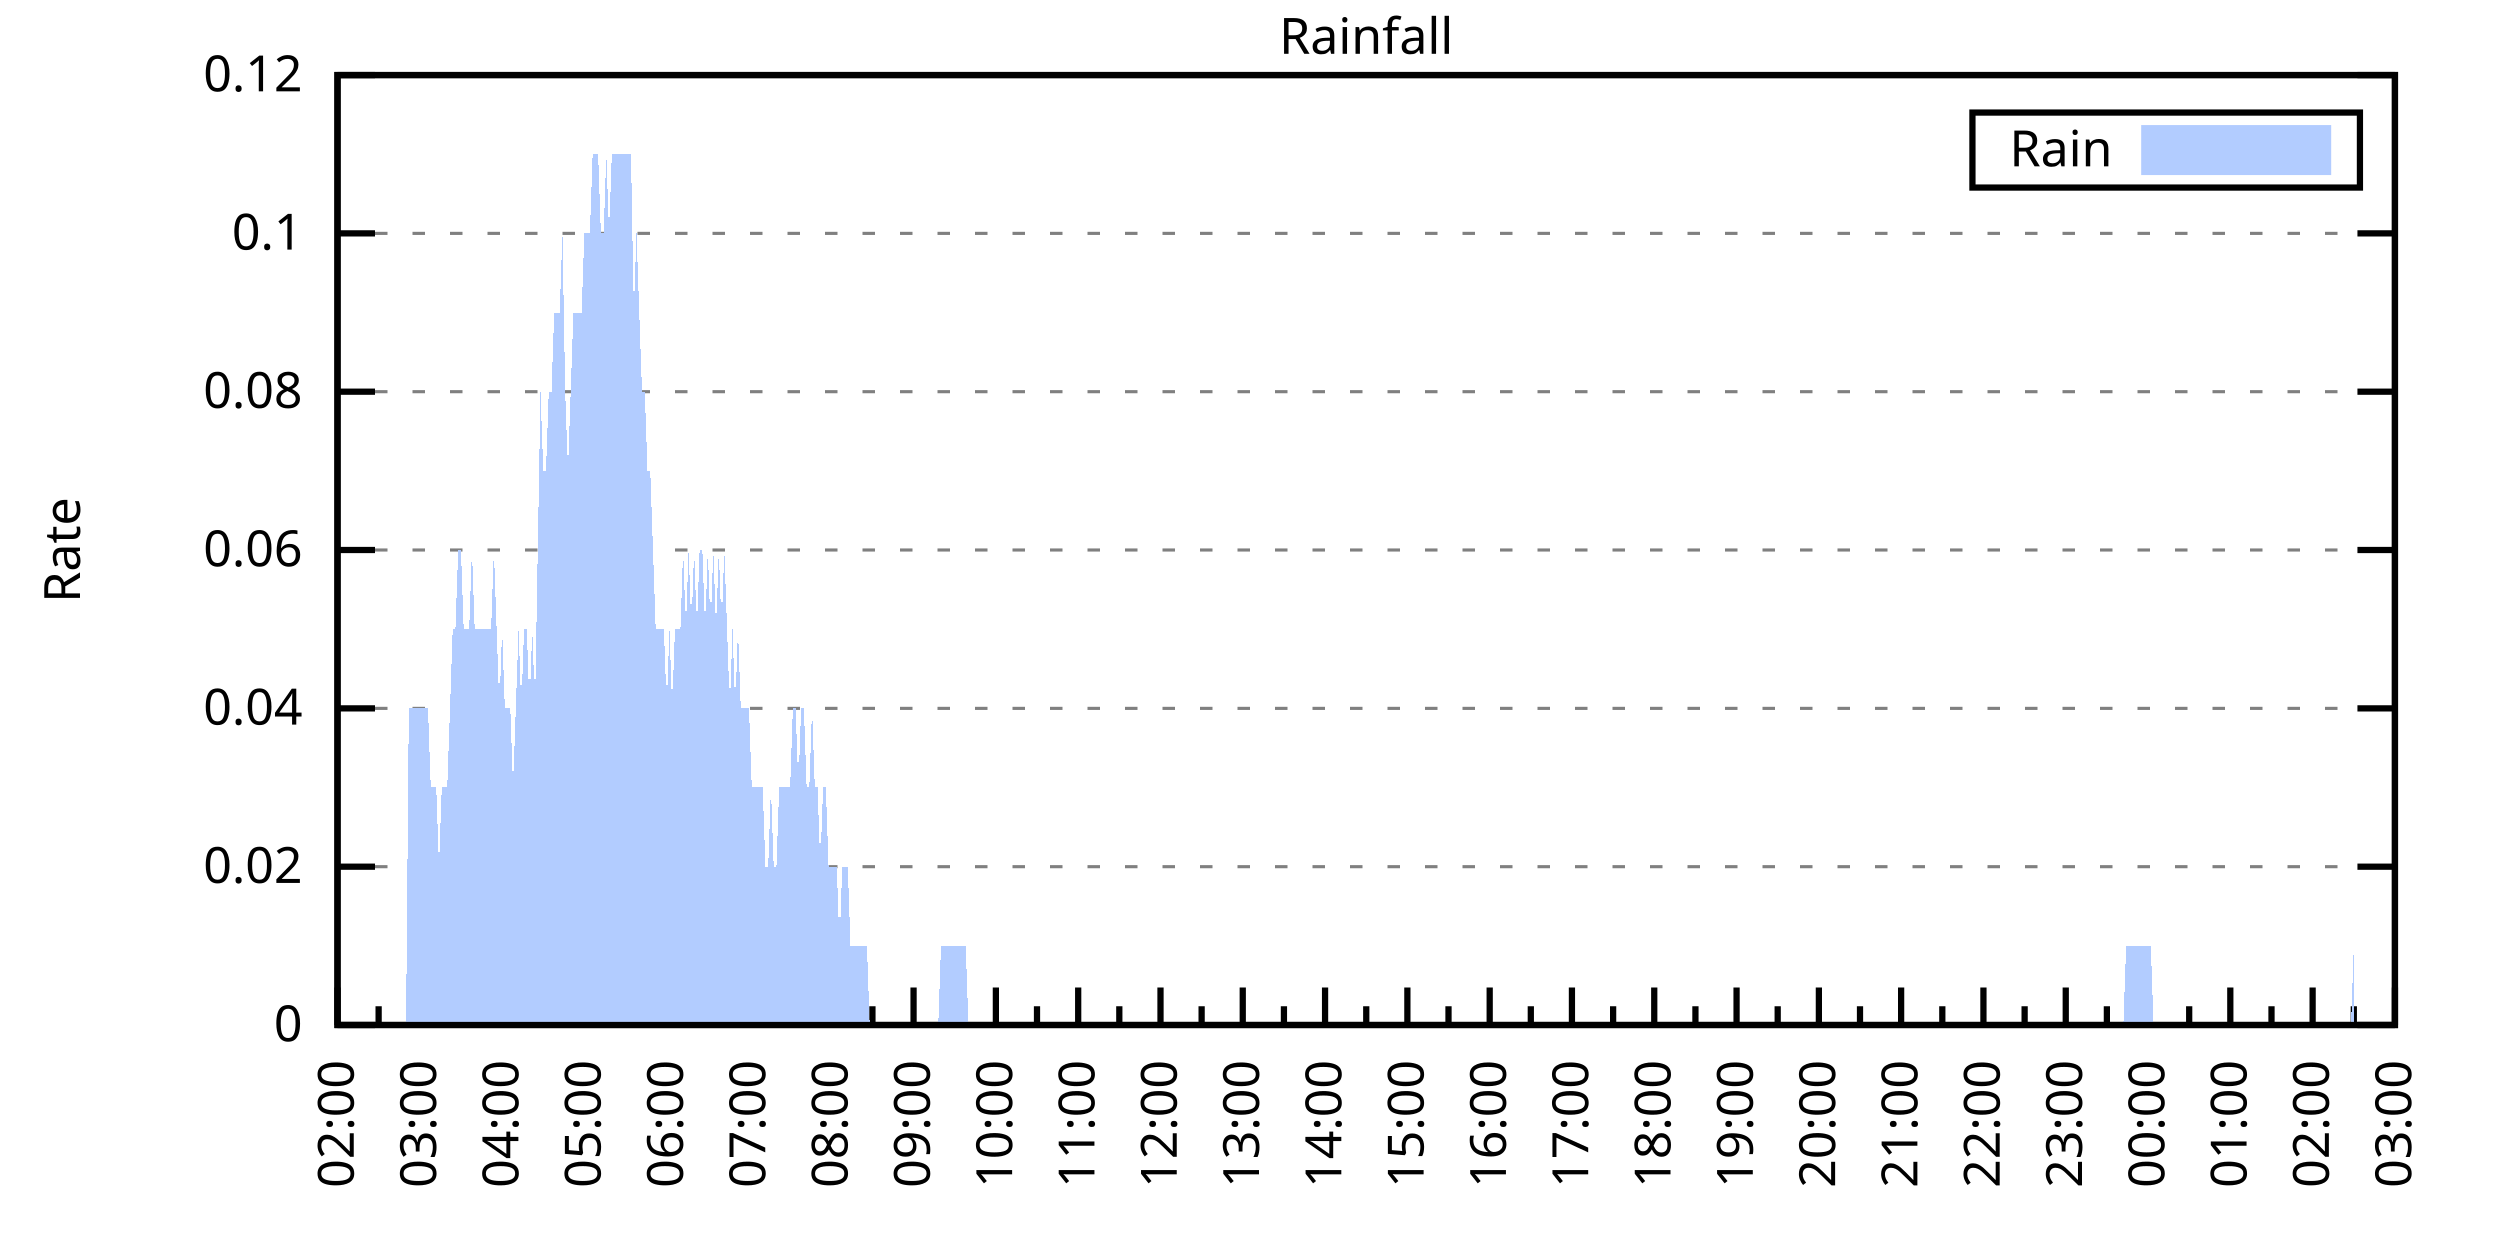
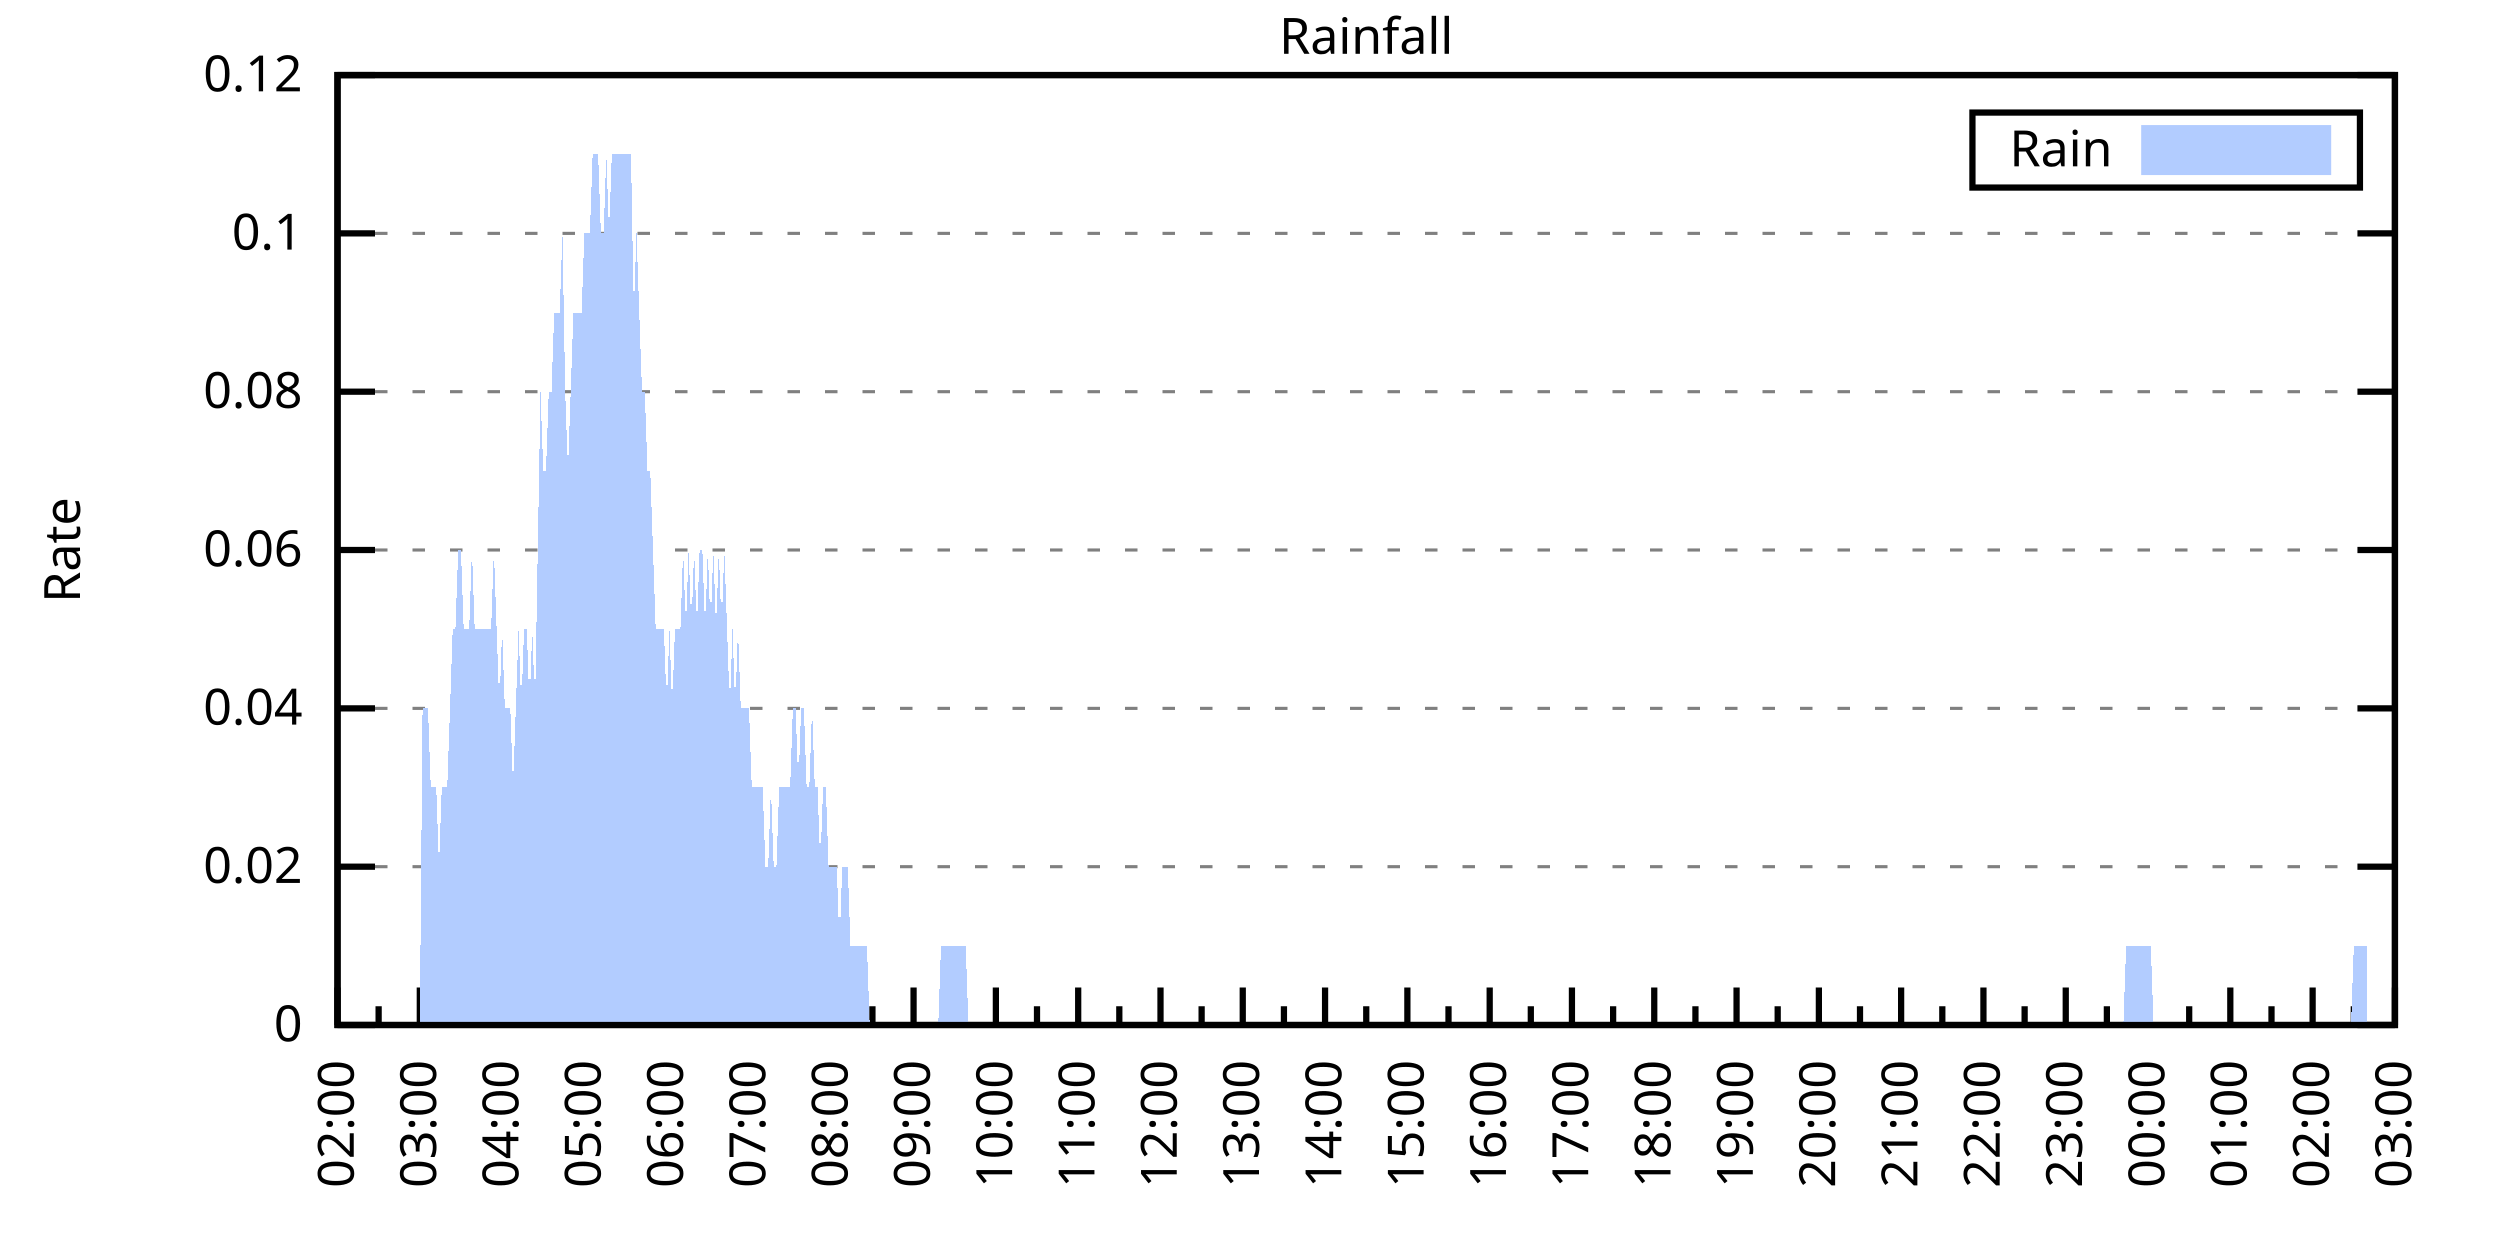
<svg xmlns="http://www.w3.org/2000/svg" xmlns:xlink="http://www.w3.org/1999/xlink" width="400" height="200" viewBox="0 0 400 200">
  <g id="gnuplot_canvas">
    <rect x="0" y="0" width="400" height="200" fill="none" />
    <defs>
      <circle id="gpDot" r="0.5" stroke-width="0.5" stroke="currentColor" />
      <path id="gpPt0" stroke-width="0.333" stroke="currentColor" d="M-1,0 h2 M0,-1 v2" />
      <path id="gpPt1" stroke-width="0.333" stroke="currentColor" d="M-1,-1 L1,1 M1,-1 L-1,1" />
      <path id="gpPt2" stroke-width="0.333" stroke="currentColor" d="M-1,0 L1,0 M0,-1 L0,1 M-1,-1 L1,1 M-1,1 L1,-1" />
      <rect id="gpPt3" stroke-width="0.333" stroke="currentColor" x="-1" y="-1" width="2" height="2" />
      <rect id="gpPt4" stroke-width="0.333" stroke="currentColor" fill="currentColor" x="-1" y="-1" width="2" height="2" />
      <circle id="gpPt5" stroke-width="0.333" stroke="currentColor" cx="0" cy="0" r="1" />
      <use xlink:href="#gpPt5" id="gpPt6" fill="currentColor" stroke="none" />
      <path id="gpPt7" stroke-width="0.333" stroke="currentColor" d="M0,-1.33 L-1.33,0.67 L1.33,0.67 z" />
      <use xlink:href="#gpPt7" id="gpPt8" fill="currentColor" stroke="none" />
      <use xlink:href="#gpPt7" id="gpPt9" stroke="currentColor" transform="rotate(180)" />
      <use xlink:href="#gpPt9" id="gpPt10" fill="currentColor" stroke="none" />
      <use xlink:href="#gpPt3" id="gpPt11" stroke="currentColor" transform="rotate(45)" />
      <use xlink:href="#gpPt11" id="gpPt12" fill="currentColor" stroke="none" />
      <path id="gpPt13" stroke-width="0.333" stroke="currentColor" d="M0,1.330 L1.265,0.411 L0.782,-1.067 L-0.782,-1.076 L-1.265,0.411 z" />
      <use xlink:href="#gpPt13" id="gpPt14" fill="currentColor" stroke="none" />
      <filter id="textbox" filterUnits="objectBoundingBox" x="0" y="0" height="1" width="1">
        <feFlood flood-color="white" flood-opacity="1" result="bgnd" />
        <feComposite in="SourceGraphic" in2="bgnd" operator="atop" />
      </filter>
      <filter id="greybox" filterUnits="objectBoundingBox" x="0" y="0" height="1" width="1">
        <feFlood flood-color="lightgrey" flood-opacity="1" result="grey" />
        <feComposite in="SourceGraphic" in2="grey" operator="atop" />
      </filter>
    </defs>
    <g fill="none" color="white" stroke="currentColor" stroke-width="1.00" stroke-linecap="butt" stroke-linejoin="miter">
</g>
    <g fill="none" color="black" stroke="currentColor" stroke-width="1.00" stroke-linecap="butt" stroke-linejoin="miter">
      <g stroke="none" shape-rendering="crispEdges">
        <polygon fill="rgb(255, 255, 255)" points="54.00,164.00 383.18,164.00 383.18,12.02 54.00,12.02 " />
      </g>
    </g>
    <g fill="none" color="black" stroke="currentColor" stroke-width="1.00" stroke-linecap="butt" stroke-linejoin="miter">
</g>
    <g fill="none" color="black" stroke="black" stroke-width="0.50" stroke-linecap="butt" stroke-linejoin="miter">
</g>
    <g fill="none" color="gray" stroke="currentColor" stroke-width="0.50" stroke-linecap="butt" stroke-linejoin="miter">
      <path stroke="gray" stroke-dasharray="2,4" class="gridline" d="M54.00,164.00 L383.19,164.00  " />
    </g>
    <g fill="none" color="gray" stroke="gray" stroke-width="1.00" stroke-linecap="butt" stroke-linejoin="miter">
</g>
    <g fill="none" color="black" stroke="currentColor" stroke-width="1.00" stroke-linecap="butt" stroke-linejoin="miter">
      <path stroke="black" d="M54.00,164.00 L60.00,164.00 M383.19,164.00 L377.19,164.00  " />
      <g transform="translate(48.40,166.60)" stroke="none" fill="black" font-family="Sans" font-size="8.00" text-anchor="end">
        <text>
          <tspan font-family="Sans"> 0</tspan>
        </text>
      </g>
    </g>
    <g fill="none" color="black" stroke="currentColor" stroke-width="1.00" stroke-linecap="butt" stroke-linejoin="miter">
</g>
    <g fill="none" color="black" stroke="black" stroke-width="0.50" stroke-linecap="butt" stroke-linejoin="miter">
</g>
    <g fill="none" color="gray" stroke="currentColor" stroke-width="0.50" stroke-linecap="butt" stroke-linejoin="miter">
      <path stroke="gray" stroke-dasharray="2,4" class="gridline" d="M54.00,138.67 L383.19,138.67  " />
    </g>
    <g fill="none" color="gray" stroke="gray" stroke-width="1.00" stroke-linecap="butt" stroke-linejoin="miter">
</g>
    <g fill="none" color="black" stroke="currentColor" stroke-width="1.00" stroke-linecap="butt" stroke-linejoin="miter">
      <path stroke="black" d="M54.00,138.67 L60.00,138.67 M383.19,138.67 L377.19,138.67  " />
      <g transform="translate(48.40,141.27)" stroke="none" fill="black" font-family="Sans" font-size="8.00" text-anchor="end">
        <text>
          <tspan font-family="Sans"> 0.02</tspan>
        </text>
      </g>
    </g>
    <g fill="none" color="black" stroke="currentColor" stroke-width="1.00" stroke-linecap="butt" stroke-linejoin="miter">
</g>
    <g fill="none" color="black" stroke="black" stroke-width="0.50" stroke-linecap="butt" stroke-linejoin="miter">
</g>
    <g fill="none" color="gray" stroke="currentColor" stroke-width="0.50" stroke-linecap="butt" stroke-linejoin="miter">
      <path stroke="gray" stroke-dasharray="2,4" class="gridline" d="M54.00,113.34 L383.19,113.34  " />
    </g>
    <g fill="none" color="gray" stroke="gray" stroke-width="1.00" stroke-linecap="butt" stroke-linejoin="miter">
</g>
    <g fill="none" color="black" stroke="currentColor" stroke-width="1.00" stroke-linecap="butt" stroke-linejoin="miter">
      <path stroke="black" d="M54.00,113.34 L60.00,113.34 M383.19,113.34 L377.19,113.34  " />
      <g transform="translate(48.40,115.94)" stroke="none" fill="black" font-family="Sans" font-size="8.00" text-anchor="end">
        <text>
          <tspan font-family="Sans"> 0.04</tspan>
        </text>
      </g>
    </g>
    <g fill="none" color="black" stroke="currentColor" stroke-width="1.00" stroke-linecap="butt" stroke-linejoin="miter">
</g>
    <g fill="none" color="black" stroke="black" stroke-width="0.50" stroke-linecap="butt" stroke-linejoin="miter">
</g>
    <g fill="none" color="gray" stroke="currentColor" stroke-width="0.50" stroke-linecap="butt" stroke-linejoin="miter">
      <path stroke="gray" stroke-dasharray="2,4" class="gridline" d="M54.00,88.00 L383.19,88.00  " />
    </g>
    <g fill="none" color="gray" stroke="gray" stroke-width="1.00" stroke-linecap="butt" stroke-linejoin="miter">
</g>
    <g fill="none" color="black" stroke="currentColor" stroke-width="1.00" stroke-linecap="butt" stroke-linejoin="miter">
      <path stroke="black" d="M54.00,88.00 L60.00,88.00 M383.19,88.00 L377.19,88.00  " />
      <g transform="translate(48.40,90.60)" stroke="none" fill="black" font-family="Sans" font-size="8.00" text-anchor="end">
        <text>
          <tspan font-family="Sans"> 0.06</tspan>
        </text>
      </g>
    </g>
    <g fill="none" color="black" stroke="currentColor" stroke-width="1.00" stroke-linecap="butt" stroke-linejoin="miter">
</g>
    <g fill="none" color="black" stroke="black" stroke-width="0.50" stroke-linecap="butt" stroke-linejoin="miter">
</g>
    <g fill="none" color="gray" stroke="currentColor" stroke-width="0.50" stroke-linecap="butt" stroke-linejoin="miter">
      <path stroke="gray" stroke-dasharray="2,4" class="gridline" d="M54.00,62.67 L383.19,62.67  " />
    </g>
    <g fill="none" color="gray" stroke="gray" stroke-width="1.00" stroke-linecap="butt" stroke-linejoin="miter">
</g>
    <g fill="none" color="black" stroke="currentColor" stroke-width="1.00" stroke-linecap="butt" stroke-linejoin="miter">
      <path stroke="black" d="M54.00,62.67 L60.00,62.67 M383.19,62.67 L377.19,62.67  " />
      <g transform="translate(48.40,65.27)" stroke="none" fill="black" font-family="Sans" font-size="8.00" text-anchor="end">
        <text>
          <tspan font-family="Sans"> 0.08</tspan>
        </text>
      </g>
    </g>
    <g fill="none" color="black" stroke="currentColor" stroke-width="1.00" stroke-linecap="butt" stroke-linejoin="miter">
</g>
    <g fill="none" color="black" stroke="black" stroke-width="0.50" stroke-linecap="butt" stroke-linejoin="miter">
</g>
    <g fill="none" color="gray" stroke="currentColor" stroke-width="0.50" stroke-linecap="butt" stroke-linejoin="miter">
      <path stroke="gray" stroke-dasharray="2,4" class="gridline" d="M54.00,37.34 L383.19,37.34  " />
    </g>
    <g fill="none" color="gray" stroke="gray" stroke-width="1.00" stroke-linecap="butt" stroke-linejoin="miter">
</g>
    <g fill="none" color="black" stroke="currentColor" stroke-width="1.00" stroke-linecap="butt" stroke-linejoin="miter">
      <path stroke="black" d="M54.00,37.34 L60.00,37.34 M383.19,37.34 L377.19,37.34  " />
      <g transform="translate(48.40,39.94)" stroke="none" fill="black" font-family="Sans" font-size="8.00" text-anchor="end">
        <text>
          <tspan font-family="Sans"> 0.1</tspan>
        </text>
      </g>
    </g>
    <g fill="none" color="black" stroke="currentColor" stroke-width="1.00" stroke-linecap="butt" stroke-linejoin="miter">
</g>
    <g fill="none" color="black" stroke="black" stroke-width="0.50" stroke-linecap="butt" stroke-linejoin="miter">
</g>
    <g fill="none" color="gray" stroke="currentColor" stroke-width="0.50" stroke-linecap="butt" stroke-linejoin="miter">
      <path stroke="gray" stroke-dasharray="2,4" class="gridline" d="M54.00,12.01 L383.19,12.01  " />
    </g>
    <g fill="none" color="gray" stroke="gray" stroke-width="1.00" stroke-linecap="butt" stroke-linejoin="miter">
</g>
    <g fill="none" color="black" stroke="currentColor" stroke-width="1.00" stroke-linecap="butt" stroke-linejoin="miter">
      <path stroke="black" d="M54.00,12.01 L60.00,12.01 M383.19,12.01 L377.19,12.01  " />
      <g transform="translate(48.40,14.61)" stroke="none" fill="black" font-family="Sans" font-size="8.00" text-anchor="end">
        <text>
          <tspan font-family="Sans"> 0.12</tspan>
        </text>
      </g>
    </g>
    <g fill="none" color="black" stroke="currentColor" stroke-width="1.00" stroke-linecap="butt" stroke-linejoin="miter">
      <path stroke="black" d="M54.00,164.00 L54.00,158.00  " />
      <g transform="translate(56.60,169.60) rotate(270)" stroke="none" fill="black" font-family="Sans" font-size="8.00" text-anchor="end">
        <text>
          <tspan font-family="Sans">02:00</tspan>
        </text>
      </g>
    </g>
    <g fill="none" color="black" stroke="currentColor" stroke-width="1.00" stroke-linecap="butt" stroke-linejoin="miter">
      <path stroke="black" d="M60.58,164.00 L60.58,161.00 M67.17,164.00 L67.17,158.00  " />
      <g transform="translate(69.77,169.60) rotate(270)" stroke="none" fill="black" font-family="Sans" font-size="8.00" text-anchor="end">
        <text>
          <tspan font-family="Sans">03:00</tspan>
        </text>
      </g>
    </g>
    <g fill="none" color="black" stroke="currentColor" stroke-width="1.00" stroke-linecap="butt" stroke-linejoin="miter">
      <path stroke="black" d="M73.75,164.00 L73.75,161.00 M80.34,164.00 L80.34,158.00  " />
      <g transform="translate(82.94,169.60) rotate(270)" stroke="none" fill="black" font-family="Sans" font-size="8.00" text-anchor="end">
        <text>
          <tspan font-family="Sans">04:00</tspan>
        </text>
      </g>
    </g>
    <g fill="none" color="black" stroke="currentColor" stroke-width="1.00" stroke-linecap="butt" stroke-linejoin="miter">
      <path stroke="black" d="M86.92,164.00 L86.92,161.00 M93.50,164.00 L93.50,158.00  " />
      <g transform="translate(96.10,169.60) rotate(270)" stroke="none" fill="black" font-family="Sans" font-size="8.00" text-anchor="end">
        <text>
          <tspan font-family="Sans">05:00</tspan>
        </text>
      </g>
    </g>
    <g fill="none" color="black" stroke="currentColor" stroke-width="1.00" stroke-linecap="butt" stroke-linejoin="miter">
      <path stroke="black" d="M100.09,164.00 L100.09,161.00 M106.67,164.00 L106.67,158.00  " />
      <g transform="translate(109.27,169.60) rotate(270)" stroke="none" fill="black" font-family="Sans" font-size="8.00" text-anchor="end">
        <text>
          <tspan font-family="Sans">06:00</tspan>
        </text>
      </g>
    </g>
    <g fill="none" color="black" stroke="currentColor" stroke-width="1.00" stroke-linecap="butt" stroke-linejoin="miter">
      <path stroke="black" d="M113.25,164.00 L113.25,161.00 M119.84,164.00 L119.84,158.00  " />
      <g transform="translate(122.44,169.60) rotate(270)" stroke="none" fill="black" font-family="Sans" font-size="8.00" text-anchor="end">
        <text>
          <tspan font-family="Sans">07:00</tspan>
        </text>
      </g>
    </g>
    <g fill="none" color="black" stroke="currentColor" stroke-width="1.00" stroke-linecap="butt" stroke-linejoin="miter">
      <path stroke="black" d="M126.42,164.00 L126.42,161.00 M133.01,164.00 L133.01,158.00  " />
      <g transform="translate(135.61,169.60) rotate(270)" stroke="none" fill="black" font-family="Sans" font-size="8.00" text-anchor="end">
        <text>
          <tspan font-family="Sans">08:00</tspan>
        </text>
      </g>
    </g>
    <g fill="none" color="black" stroke="currentColor" stroke-width="1.00" stroke-linecap="butt" stroke-linejoin="miter">
      <path stroke="black" d="M139.59,164.00 L139.59,161.00 M146.17,164.00 L146.17,158.00  " />
      <g transform="translate(148.77,169.60) rotate(270)" stroke="none" fill="black" font-family="Sans" font-size="8.00" text-anchor="end">
        <text>
          <tspan font-family="Sans">09:00</tspan>
        </text>
      </g>
    </g>
    <g fill="none" color="black" stroke="currentColor" stroke-width="1.00" stroke-linecap="butt" stroke-linejoin="miter">
      <path stroke="black" d="M152.76,164.00 L152.76,161.00 M159.34,164.00 L159.34,158.00  " />
      <g transform="translate(161.94,169.60) rotate(270)" stroke="none" fill="black" font-family="Sans" font-size="8.00" text-anchor="end">
        <text>
          <tspan font-family="Sans">10:00</tspan>
        </text>
      </g>
    </g>
    <g fill="none" color="black" stroke="currentColor" stroke-width="1.00" stroke-linecap="butt" stroke-linejoin="miter">
      <path stroke="black" d="M165.92,164.00 L165.92,161.00 M172.51,164.00 L172.51,158.00  " />
      <g transform="translate(175.11,169.60) rotate(270)" stroke="none" fill="black" font-family="Sans" font-size="8.00" text-anchor="end">
        <text>
          <tspan font-family="Sans">11:00</tspan>
        </text>
      </g>
    </g>
    <g fill="none" color="black" stroke="currentColor" stroke-width="1.00" stroke-linecap="butt" stroke-linejoin="miter">
      <path stroke="black" d="M179.09,164.00 L179.09,161.00 M185.68,164.00 L185.68,158.00  " />
      <g transform="translate(188.28,169.60) rotate(270)" stroke="none" fill="black" font-family="Sans" font-size="8.00" text-anchor="end">
        <text>
          <tspan font-family="Sans">12:00</tspan>
        </text>
      </g>
    </g>
    <g fill="none" color="black" stroke="currentColor" stroke-width="1.00" stroke-linecap="butt" stroke-linejoin="miter">
      <path stroke="black" d="M192.26,164.00 L192.26,161.00 M198.84,164.00 L198.84,158.00  " />
      <g transform="translate(201.44,169.60) rotate(270)" stroke="none" fill="black" font-family="Sans" font-size="8.00" text-anchor="end">
        <text>
          <tspan font-family="Sans">13:00</tspan>
        </text>
      </g>
    </g>
    <g fill="none" color="black" stroke="currentColor" stroke-width="1.00" stroke-linecap="butt" stroke-linejoin="miter">
      <path stroke="black" d="M205.43,164.00 L205.43,161.00 M212.01,164.00 L212.01,158.00  " />
      <g transform="translate(214.61,169.60) rotate(270)" stroke="none" fill="black" font-family="Sans" font-size="8.00" text-anchor="end">
        <text>
          <tspan font-family="Sans">14:00</tspan>
        </text>
      </g>
    </g>
    <g fill="none" color="black" stroke="currentColor" stroke-width="1.00" stroke-linecap="butt" stroke-linejoin="miter">
      <path stroke="black" d="M218.60,164.00 L218.60,161.00 M225.18,164.00 L225.18,158.00  " />
      <g transform="translate(227.78,169.60) rotate(270)" stroke="none" fill="black" font-family="Sans" font-size="8.00" text-anchor="end">
        <text>
          <tspan font-family="Sans">15:00</tspan>
        </text>
      </g>
    </g>
    <g fill="none" color="black" stroke="currentColor" stroke-width="1.00" stroke-linecap="butt" stroke-linejoin="miter">
      <path stroke="black" d="M231.76,164.00 L231.76,161.00 M238.35,164.00 L238.35,158.00  " />
      <g transform="translate(240.95,169.60) rotate(270)" stroke="none" fill="black" font-family="Sans" font-size="8.00" text-anchor="end">
        <text>
          <tspan font-family="Sans">16:00</tspan>
        </text>
      </g>
    </g>
    <g fill="none" color="black" stroke="currentColor" stroke-width="1.00" stroke-linecap="butt" stroke-linejoin="miter">
      <path stroke="black" d="M244.93,164.00 L244.93,161.00 M251.51,164.00 L251.51,158.00  " />
      <g transform="translate(254.11,169.60) rotate(270)" stroke="none" fill="black" font-family="Sans" font-size="8.00" text-anchor="end">
        <text>
          <tspan font-family="Sans">17:00</tspan>
        </text>
      </g>
    </g>
    <g fill="none" color="black" stroke="currentColor" stroke-width="1.00" stroke-linecap="butt" stroke-linejoin="miter">
      <path stroke="black" d="M258.10,164.00 L258.10,161.00 M264.68,164.00 L264.68,158.00  " />
      <g transform="translate(267.28,169.60) rotate(270)" stroke="none" fill="black" font-family="Sans" font-size="8.00" text-anchor="end">
        <text>
          <tspan font-family="Sans">18:00</tspan>
        </text>
      </g>
    </g>
    <g fill="none" color="black" stroke="currentColor" stroke-width="1.00" stroke-linecap="butt" stroke-linejoin="miter">
      <path stroke="black" d="M271.27,164.00 L271.27,161.00 M277.85,164.00 L277.85,158.00  " />
      <g transform="translate(280.45,169.60) rotate(270)" stroke="none" fill="black" font-family="Sans" font-size="8.00" text-anchor="end">
        <text>
          <tspan font-family="Sans">19:00</tspan>
        </text>
      </g>
    </g>
    <g fill="none" color="black" stroke="currentColor" stroke-width="1.00" stroke-linecap="butt" stroke-linejoin="miter">
      <path stroke="black" d="M284.43,164.00 L284.43,161.00 M291.02,164.00 L291.02,158.00  " />
      <g transform="translate(293.62,169.60) rotate(270)" stroke="none" fill="black" font-family="Sans" font-size="8.00" text-anchor="end">
        <text>
          <tspan font-family="Sans">20:00</tspan>
        </text>
      </g>
    </g>
    <g fill="none" color="black" stroke="currentColor" stroke-width="1.00" stroke-linecap="butt" stroke-linejoin="miter">
      <path stroke="black" d="M297.60,164.00 L297.60,161.00 M304.18,164.00 L304.18,158.00  " />
      <g transform="translate(306.78,169.60) rotate(270)" stroke="none" fill="black" font-family="Sans" font-size="8.00" text-anchor="end">
        <text>
          <tspan font-family="Sans">21:00</tspan>
        </text>
      </g>
    </g>
    <g fill="none" color="black" stroke="currentColor" stroke-width="1.00" stroke-linecap="butt" stroke-linejoin="miter">
      <path stroke="black" d="M310.77,164.00 L310.77,161.00 M317.35,164.00 L317.35,158.00  " />
      <g transform="translate(319.95,169.60) rotate(270)" stroke="none" fill="black" font-family="Sans" font-size="8.00" text-anchor="end">
        <text>
          <tspan font-family="Sans">22:00</tspan>
        </text>
      </g>
    </g>
    <g fill="none" color="black" stroke="currentColor" stroke-width="1.00" stroke-linecap="butt" stroke-linejoin="miter">
      <path stroke="black" d="M323.94,164.00 L323.94,161.00 M330.52,164.00 L330.52,158.00  " />
      <g transform="translate(333.12,169.60) rotate(270)" stroke="none" fill="black" font-family="Sans" font-size="8.00" text-anchor="end">
        <text>
          <tspan font-family="Sans">23:00</tspan>
        </text>
      </g>
    </g>
    <g fill="none" color="black" stroke="currentColor" stroke-width="1.00" stroke-linecap="butt" stroke-linejoin="miter">
      <path stroke="black" d="M337.10,164.00 L337.10,161.00 M343.69,164.00 L343.69,158.00  " />
      <g transform="translate(346.29,169.60) rotate(270)" stroke="none" fill="black" font-family="Sans" font-size="8.00" text-anchor="end">
        <text>
          <tspan font-family="Sans">00:00</tspan>
        </text>
      </g>
    </g>
    <g fill="none" color="black" stroke="currentColor" stroke-width="1.00" stroke-linecap="butt" stroke-linejoin="miter">
      <path stroke="black" d="M350.27,164.00 L350.27,161.00 M356.85,164.00 L356.85,158.00  " />
      <g transform="translate(359.45,169.60) rotate(270)" stroke="none" fill="black" font-family="Sans" font-size="8.00" text-anchor="end">
        <text>
          <tspan font-family="Sans">01:00</tspan>
        </text>
      </g>
    </g>
    <g fill="none" color="black" stroke="currentColor" stroke-width="1.00" stroke-linecap="butt" stroke-linejoin="miter">
      <path stroke="black" d="M363.44,164.00 L363.44,161.00 M370.02,164.00 L370.02,158.00  " />
      <g transform="translate(372.62,169.60) rotate(270)" stroke="none" fill="black" font-family="Sans" font-size="8.00" text-anchor="end">
        <text>
          <tspan font-family="Sans">02:00</tspan>
        </text>
      </g>
    </g>
    <g fill="none" color="black" stroke="currentColor" stroke-width="1.00" stroke-linecap="butt" stroke-linejoin="miter">
      <path stroke="black" d="M376.61,164.00 L376.61,161.00 M383.19,164.00 L383.19,158.00  " />
      <g transform="translate(385.79,169.60) rotate(270)" stroke="none" fill="black" font-family="Sans" font-size="8.00" text-anchor="end">
        <text>
          <tspan font-family="Sans">03:00</tspan>
        </text>
      </g>
    </g>
    <g fill="none" color="black" stroke="currentColor" stroke-width="1.00" stroke-linecap="butt" stroke-linejoin="miter">
</g>
    <g fill="none" color="black" stroke="currentColor" stroke-width="1.00" stroke-linecap="butt" stroke-linejoin="miter">
      <path stroke="black" d="M54.00,12.01 L54.00,164.00 L383.19,164.00 L383.19,12.01 L54.00,12.01 Z  " />
    </g>
    <g fill="none" color="black" stroke="currentColor" stroke-width="1.00" stroke-linecap="butt" stroke-linejoin="miter">
      <g transform="translate(12.80,88.01) rotate(270)" stroke="none" fill="black" font-family="Sans" font-size="8.00" text-anchor="middle">
        <text>
          <tspan font-family="Sans">Rate</tspan>
        </text>
      </g>
    </g>
    <g fill="none" color="black" stroke="currentColor" stroke-width="1.00" stroke-linecap="butt" stroke-linejoin="miter">
</g>
    <g fill="none" color="black" stroke="currentColor" stroke-width="1.00" stroke-linecap="butt" stroke-linejoin="miter">
      <path stroke="black" d="M315.59,30.01 L315.59,18.01 L377.59,18.01 L377.59,30.01 L315.59,30.01 Z  " />
    </g>
    <g id="Rainfall_plot_1">
      <g fill="none" color="white" stroke="black" stroke-width="2.00" stroke-linecap="butt" stroke-linejoin="miter">
</g>
      <g fill="none" color="black" stroke="currentColor" stroke-width="2.00" stroke-linecap="butt" stroke-linejoin="miter">
        <g transform="translate(337.99,26.61)" stroke="none" fill="black" font-family="Sans" font-size="8.00" text-anchor="end">
          <text>
            <tspan font-family="Sans">Rain</tspan>
          </text>
        </g>
      </g>
      <g fill="none" color="black" stroke="currentColor" stroke-width="2.00" stroke-linecap="butt" stroke-linejoin="miter">
        <g stroke="none" shape-rendering="crispEdges">
          <polygon fill="rgb(178, 204, 255)" points="343.59,27.01 371.99,27.01 371.99,21.01 343.59,21.01 " />
        </g>
        <path stroke="rgb(178, 204, 255)" d="M343.59,27.01 L371.99,27.01 L371.99,21.01 L343.59,21.01 L343.59,27.01 Z  " />
      </g>
      <g fill="none" color="black" stroke="currentColor" stroke-width="2.00" stroke-linecap="butt" stroke-linejoin="miter">
        <g stroke="none" shape-rendering="crispEdges">
-           <polygon fill="rgb(178, 204, 255)" points="61.02,164.00 61.46,164.00 61.90,164.00 62.34,164.00 62.78,164.00 63.22,164.00 63.66,164.00 64.10,164.00 64.53,164.00 64.97,164.00 65.41,113.34 65.85,113.34 66.29,113.34 66.73,113.34 67.17,113.34 67.61,113.34 68.05,113.34 68.48,113.34 68.92,126.00 69.36,126.00 69.80,126.00 70.24,138.67 70.68,126.00 71.12,126.00 71.56,126.00 72.00,113.34 72.43,100.67 72.87,100.67 73.31,88.00 73.75,88.00 74.19,100.67 74.63,100.67 75.07,100.67 75.51,88.00 75.95,100.67 76.38,100.67 76.82,100.67 77.26,100.67 77.70,100.67 78.14,100.67 78.58,100.67 79.02,88.00 79.46,100.67 79.90,113.34 80.34,100.67 80.77,113.34 81.21,113.34 81.65,113.34 82.09,126.00 82.53,113.34 82.97,100.67 83.41,113.34 83.85,100.67 84.29,100.67 84.72,113.34 85.16,100.67 85.60,113.34 86.04,88.00 86.48,62.67 86.92,75.34 87.36,75.34 87.80,62.67 88.24,62.67 88.67,50.01 89.11,50.01 89.55,50.01 89.99,37.34 90.43,62.67 90.87,75.34 91.31,62.67 91.75,50.01 92.19,50.01 92.62,50.01 93.06,50.01 93.50,37.34 93.94,37.34 94.38,37.34 94.82,24.68 95.26,24.68 95.70,24.68 96.14,37.34 96.58,37.34 97.01,24.68 97.45,37.34 97.89,24.68 98.33,24.68 98.77,24.68 99.21,24.68 99.65,24.68 100.09,24.68 100.53,24.68 100.96,24.68 101.40,50.01 101.84,37.34 102.28,50.01 102.72,62.67 103.16,62.67 103.60,75.34 104.04,75.34 104.48,88.00 104.91,100.67 105.35,100.67 105.79,100.67 106.23,100.67 106.67,113.34 107.11,100.67 107.55,113.34 107.99,100.67 108.43,100.67 108.87,100.67 109.30,88.00 109.74,100.67 110.18,88.00 110.62,100.67 111.06,88.00 111.50,100.67 111.94,88.00 112.38,88.00 112.82,100.67 113.25,88.00 113.69,100.67 114.13,88.00 114.57,100.67 115.01,88.00 115.45,100.67 115.89,88.00 116.33,100.67 116.77,113.34 117.20,100.67 117.64,113.34 118.08,100.67 118.52,113.34 118.96,113.34 119.40,113.34 119.84,113.34 120.28,126.00 120.72,126.00 121.15,126.00 121.59,126.00 122.03,126.00 122.47,138.67 122.91,138.67 123.35,126.00 123.79,138.67 124.23,138.67 124.67,126.00 125.11,126.00 125.54,126.00 125.98,126.00 126.42,126.00 126.86,113.34 127.30,113.34 127.74,126.00 128.18,113.34 128.62,113.34 129.06,126.00 129.49,126.00 129.93,113.34 130.37,126.00 130.81,126.00 131.25,138.67 131.69,126.00 132.13,126.00 132.57,138.67 133.01,138.67 133.44,138.67 133.88,138.67 134.32,151.33 134.76,138.67 135.20,138.67 135.64,138.67 136.08,151.33 136.52,151.33 136.96,151.33 137.39,151.33 137.83,151.33 138.27,151.33 138.71,151.33 139.15,164.00 139.59,164.00 140.03,164.00 140.47,164.00 140.91,164.00 141.35,164.00 141.78,164.00 142.22,164.00 142.66,164.00 143.10,164.00 143.54,164.00 143.98,164.00 144.42,164.00 144.86,164.00 145.30,164.00 145.73,164.00 146.17,164.00 146.61,164.00 147.05,164.00 147.49,164.00 147.93,164.00 148.37,164.00 148.81,164.00 149.25,164.00 149.68,164.00 150.12,164.00 150.56,151.33 151.00,151.33 151.44,151.33 151.88,151.33 152.32,151.33 152.76,151.33 153.20,151.33 153.63,151.33 154.07,151.33 154.51,151.33 154.95,164.00 155.39,164.00 155.83,164.00 156.27,164.00 156.71,164.00 157.15,164.00 157.59,164.00 158.02,164.00 158.46,164.00 158.90,164.00 159.34,164.00 159.78,164.00 160.22,164.00 160.66,164.00 161.10,164.00 161.54,164.00 161.97,164.00 162.41,164.00 162.85,164.00 163.29,164.00 163.73,164.00 164.17,164.00 164.61,164.00 165.05,164.00 165.49,164.00 165.92,164.00 166.36,164.00 166.80,164.00 167.24,164.00 167.68,164.00 168.12,164.00 168.56,164.00 169.00,164.00 169.44,164.00 169.87,164.00 170.31,164.00 170.75,164.00 171.19,164.00 171.63,164.00 172.07,164.00 172.51,164.00 172.95,164.00 173.39,164.00 173.83,164.00 174.26,164.00 174.70,164.00 175.14,164.00 175.58,164.00 176.02,164.00 176.46,164.00 176.90,164.00 177.34,164.00 177.78,164.00 178.21,164.00 178.65,164.00 179.09,164.00 179.53,164.00 179.97,164.00 180.41,164.00 180.85,164.00 181.29,164.00 181.73,164.00 182.16,164.00 182.60,164.00 183.04,164.00 183.48,164.00 183.92,164.00 184.36,164.00 184.80,164.00 185.24,164.00 185.68,164.00 186.11,164.00 186.55,164.00 186.99,164.00 187.43,164.00 187.87,164.00 188.31,164.00 188.75,164.00 189.19,164.00 189.63,164.00 190.07,164.00 190.50,164.00 190.94,164.00 191.38,164.00 191.82,164.00 192.26,164.00 192.70,164.00 193.14,164.00 193.58,164.00 194.02,164.00 194.45,164.00 194.89,164.00 195.33,164.00 195.77,164.00 196.21,164.00 196.65,164.00 197.09,164.00 197.53,164.00 197.97,164.00 198.40,164.00 198.84,164.00 199.28,164.00 199.72,164.00 200.16,164.00 200.60,164.00 201.04,164.00 201.48,164.00 201.92,164.00 202.35,164.00 202.79,164.00 203.23,164.00 203.67,164.00 204.11,164.00 204.55,164.00 204.99,164.00 205.43,164.00 205.87,164.00 206.31,164.00 206.74,164.00 207.18,164.00 207.62,164.00 208.06,164.00 208.50,164.00 208.94,164.00 209.38,164.00 209.82,164.00 210.26,164.00 210.69,164.00 211.13,164.00 211.57,164.00 212.01,164.00 212.45,164.00 212.89,164.00 213.33,164.00 213.77,164.00 214.21,164.00 214.64,164.00 215.08,164.00 215.52,164.00 215.96,164.00 216.40,164.00 216.84,164.00 217.28,164.00 217.72,164.00 218.16,164.00 218.60,164.00 219.03,164.00 219.47,164.00 219.91,164.00 220.35,164.00 220.79,164.00 221.23,164.00 221.67,164.00 222.11,164.00 222.55,164.00 222.98,164.00 223.42,164.00 223.86,164.00 224.30,164.00 224.74,164.00 225.18,164.00 225.62,164.00 226.06,164.00 226.50,164.00 226.93,164.00 227.37,164.00 227.81,164.00 228.25,164.00 228.69,164.00 229.13,164.00 229.57,164.00 230.01,164.00 230.45,164.00 230.88,164.00 231.32,164.00 231.76,164.00 232.20,164.00 232.64,164.00 233.08,164.00 233.52,164.00 233.96,164.00 234.40,164.00 234.84,164.00 235.27,164.00 235.71,164.00 236.15,164.00 236.59,164.00 237.03,164.00 237.47,164.00 237.91,164.00 238.35,164.00 238.79,164.00 239.22,164.00 239.66,164.00 240.10,164.00 240.54,164.00 240.98,164.00 241.42,164.00 241.86,164.00 242.30,164.00 242.74,164.00 243.17,164.00 243.61,164.00 244.05,164.00 244.49,164.00 244.93,164.00 245.37,164.00 245.81,164.00 246.25,164.00 246.69,164.00 247.12,164.00 247.56,164.00 248.00,164.00 248.44,164.00 248.88,164.00 249.32,164.00 249.76,164.00 250.20,164.00 250.64,164.00 251.08,164.00 251.51,164.00 251.95,164.00 252.39,164.00 252.83,164.00 253.27,164.00 253.71,164.00 254.15,164.00 254.59,164.00 255.03,164.00 255.46,164.00 255.90,164.00 256.34,164.00 256.78,164.00 257.22,164.00 257.66,164.00 258.10,164.00 258.54,164.00 258.98,164.00 259.41,164.00 259.85,164.00 260.29,164.00 260.73,164.00 261.17,164.00 261.61,164.00 262.05,164.00 262.49,164.00 262.93,164.00 263.36,164.00 263.80,164.00 264.24,164.00 264.68,164.00 265.12,164.00 265.56,164.00 266.00,164.00 266.44,164.00 266.88,164.00 267.32,164.00 267.75,164.00 268.19,164.00 268.63,164.00 269.07,164.00 269.51,164.00 269.95,164.00 270.39,164.00 270.83,164.00 271.27,164.00 271.70,164.00 272.14,164.00 272.58,164.00 273.02,164.00 273.46,164.00 273.90,164.00 274.34,164.00 274.78,164.00 275.22,164.00 275.65,164.00 276.09,164.00 276.53,164.00 276.97,164.00 277.41,164.00 277.85,164.00 278.29,164.00 278.73,164.00 279.17,164.00 279.60,164.00 280.04,164.00 280.48,164.00 280.92,164.00 281.36,164.00 281.80,164.00 282.24,164.00 282.68,164.00 283.12,164.00 283.56,164.00 283.99,164.00 284.43,164.00 284.87,164.00 285.31,164.00 285.75,164.00 286.19,164.00 286.63,164.00 287.07,164.00 287.51,164.00 287.94,164.00 288.38,164.00 288.82,164.00 289.26,164.00 289.70,164.00 290.14,164.00 290.58,164.00 291.02,164.00 291.46,164.00 291.89,164.00 292.33,164.00 292.77,164.00 293.21,164.00 293.65,164.00 294.09,164.00 294.53,164.00 294.97,164.00 295.41,164.00 295.84,164.00 296.28,164.00 296.72,164.00 297.16,164.00 297.60,164.00 298.04,164.00 298.48,164.00 298.92,164.00 299.36,164.00 299.80,164.00 300.23,164.00 300.67,164.00 301.11,164.00 301.55,164.00 301.99,164.00 302.43,164.00 302.87,164.00 303.31,164.00 303.75,164.00 304.18,164.00 304.62,164.00 305.06,164.00 305.50,164.00 305.94,164.00 306.38,164.00 306.82,164.00 307.26,164.00 307.70,164.00 308.13,164.00 308.57,164.00 309.01,164.00 309.45,164.00 309.89,164.00 310.33,164.00 310.77,164.00 311.21,164.00 311.65,164.00 312.08,164.00 312.52,164.00 312.96,164.00 313.40,164.00 313.84,164.00 314.28,164.00 314.72,164.00 315.16,164.00 315.60,164.00 316.04,164.00 316.47,164.00 316.91,164.00 317.35,164.00 317.79,164.00 318.23,164.00 318.67,164.00 319.11,164.00 319.55,164.00 319.99,164.00 320.42,164.00 320.86,164.00 321.30,164.00 321.74,164.00 322.18,164.00 322.62,164.00 323.06,164.00 323.50,164.00 323.94,164.00 324.37,164.00 324.81,164.00 325.25,164.00 325.69,164.00 326.13,164.00 326.57,164.00 327.01,164.00 327.45,164.00 327.89,164.00 328.33,164.00 328.76,164.00 329.20,164.00 329.64,164.00 330.08,164.00 330.52,164.00 330.96,164.00 331.40,164.00 331.84,164.00 332.28,164.00 332.71,164.00 333.15,164.00 333.59,164.00 334.03,164.00 334.47,164.00 334.91,164.00 335.35,164.00 335.79,164.00 336.23,164.00 336.66,164.00 337.10,164.00 337.54,164.00 337.98,164.00 338.42,164.00 338.86,164.00 339.30,164.00 339.74,164.00 340.18,151.33 340.61,151.33 341.05,151.33 341.49,151.33 341.93,151.33 342.37,151.33 342.81,151.33 343.25,151.33 343.69,151.33 344.13,151.33 344.57,164.00 345.00,164.00 345.44,164.00 345.88,164.00 346.32,164.00 346.76,164.00 347.20,164.00 347.64,164.00 348.08,164.00 348.52,164.00 348.95,164.00 349.39,164.00 349.83,164.00 350.27,164.00 350.71,164.00 351.15,164.00 351.59,164.00 352.03,164.00 352.47,164.00 352.90,164.00 353.34,164.00 353.78,164.00 354.22,164.00 354.66,164.00 355.10,164.00 355.54,164.00 355.98,164.00 356.42,164.00 356.85,164.00 357.29,164.00 357.73,164.00 358.17,164.00 358.61,164.00 359.05,164.00 359.49,164.00 359.93,164.00 360.37,164.00 360.81,164.00 361.24,164.00 361.68,164.00 362.12,164.00 362.56,164.00 363.00,164.00 363.44,164.00 363.88,164.00 364.32,164.00 364.76,164.00 365.19,164.00 365.63,164.00 366.07,164.00 366.51,164.00 366.95,164.00 367.39,164.00 367.83,164.00 368.27,164.00 368.71,164.00 369.14,164.00 369.58,164.00 370.02,164.00 370.46,164.00 370.90,164.00 371.34,164.00 371.78,164.00 372.22,164.00 372.66,164.00 373.09,164.00 373.53,164.00 373.97,164.00 374.41,164.00 374.85,164.00 375.29,164.00 375.73,164.00 376.17,164.00 376.61,151.33 376.61,164.00 61.02,164.00 " />
+           <polygon fill="rgb(178, 204, 255)" points="63.22,164.00 63.66,164.00 64.10,164.00 64.53,164.00 64.97,164.00 65.41,164.00 65.85,164.00 66.29,164.00 66.73,164.00 67.17,164.00 67.61,113.34 68.05,113.34 68.48,113.34 68.92,126.00 69.36,126.00 69.80,126.00 70.24,138.67 70.68,126.00 71.12,126.00 71.56,126.00 72.00,113.34 72.43,100.67 72.87,100.67 73.31,88.00 73.75,88.00 74.19,100.67 74.63,100.67 75.07,100.67 75.51,88.00 75.95,100.67 76.38,100.67 76.82,100.67 77.26,100.67 77.70,100.67 78.14,100.67 78.58,100.67 79.02,88.00 79.46,100.67 79.90,113.34 80.34,100.67 80.77,113.34 81.21,113.34 81.65,113.34 82.09,126.00 82.53,113.34 82.97,100.67 83.41,113.34 83.85,100.67 84.29,100.67 84.72,113.34 85.16,100.67 85.60,113.34 86.04,88.00 86.48,62.67 86.92,75.34 87.36,75.34 87.80,62.67 88.24,62.67 88.67,50.01 89.11,50.01 89.55,50.01 89.99,37.34 90.43,62.67 90.87,75.34 91.31,62.67 91.75,50.01 92.19,50.01 92.62,50.01 93.06,50.01 93.50,37.34 93.94,37.34 94.38,37.34 94.82,24.68 95.26,24.68 95.70,24.68 96.14,37.34 96.58,37.34 97.01,24.68 97.45,37.34 97.89,24.68 98.33,24.68 98.77,24.68 99.21,24.68 99.65,24.68 100.09,24.68 100.53,24.68 100.96,24.68 101.40,50.01 101.84,37.34 102.28,50.01 102.72,62.67 103.16,62.67 103.60,75.34 104.04,75.34 104.48,88.00 104.91,100.67 105.35,100.67 105.79,100.67 106.23,100.67 106.67,113.34 107.11,100.67 107.55,113.34 107.99,100.67 108.43,100.67 108.87,100.67 109.30,88.00 109.74,100.67 110.18,88.00 110.62,100.67 111.06,88.00 111.50,100.67 111.94,88.00 112.38,88.00 112.82,100.67 113.25,88.00 113.69,100.67 114.13,88.00 114.57,100.67 115.01,88.00 115.45,100.67 115.89,88.00 116.33,100.67 116.77,113.34 117.20,100.67 117.64,113.34 118.08,100.67 118.52,113.34 118.96,113.34 119.40,113.34 119.84,113.34 120.28,126.00 120.72,126.00 121.15,126.00 121.59,126.00 122.03,126.00 122.47,138.67 122.91,138.67 123.35,126.00 123.79,138.67 124.23,138.67 124.67,126.00 125.11,126.00 125.54,126.00 125.98,126.00 126.42,126.00 126.86,113.34 127.30,113.34 127.74,126.00 128.18,113.34 128.62,113.34 129.06,126.00 129.49,126.00 129.93,113.34 130.37,126.00 130.81,126.00 131.25,138.67 131.69,126.00 132.13,126.00 132.57,138.67 133.01,138.67 133.44,138.67 133.88,138.67 134.32,151.33 134.76,138.67 135.20,138.67 135.64,138.67 136.08,151.33 136.52,151.33 136.96,151.33 137.39,151.33 137.83,151.33 138.27,151.33 138.71,151.33 139.15,164.00 139.59,164.00 140.03,164.00 140.47,164.00 140.91,164.00 141.35,164.00 141.78,164.00 142.22,164.00 142.66,164.00 143.10,164.00 143.54,164.00 143.98,164.00 144.42,164.00 144.86,164.00 145.30,164.00 145.73,164.00 146.17,164.00 146.61,164.00 147.05,164.00 147.49,164.00 147.93,164.00 148.37,164.00 148.81,164.00 149.25,164.00 149.68,164.00 150.12,164.00 150.56,151.33 151.00,151.33 151.44,151.33 151.88,151.33 152.32,151.33 152.76,151.33 153.20,151.33 153.63,151.33 154.07,151.33 154.51,151.33 154.95,164.00 155.39,164.00 155.83,164.00 156.27,164.00 156.71,164.00 157.15,164.00 157.59,164.00 158.02,164.00 158.46,164.00 158.90,164.00 159.34,164.00 159.78,164.00 160.22,164.00 160.66,164.00 161.10,164.00 161.54,164.00 161.97,164.00 162.41,164.00 162.85,164.00 163.29,164.00 163.73,164.00 164.17,164.00 164.61,164.00 165.05,164.00 165.49,164.00 165.92,164.00 166.36,164.00 166.80,164.00 167.24,164.00 167.68,164.00 168.12,164.00 168.56,164.00 169.00,164.00 169.44,164.00 169.87,164.00 170.31,164.00 170.75,164.00 171.19,164.00 171.63,164.00 172.07,164.00 172.51,164.00 172.95,164.00 173.39,164.00 173.83,164.00 174.26,164.00 174.70,164.00 175.14,164.00 175.58,164.00 176.02,164.00 176.46,164.00 176.90,164.00 177.34,164.00 177.78,164.00 178.21,164.00 178.65,164.00 179.09,164.00 179.53,164.00 179.97,164.00 180.41,164.00 180.85,164.00 181.29,164.00 181.73,164.00 182.16,164.00 182.60,164.00 183.04,164.00 183.48,164.00 183.92,164.00 184.36,164.00 184.80,164.00 185.24,164.00 185.68,164.00 186.11,164.00 186.55,164.00 186.99,164.00 187.43,164.00 187.87,164.00 188.31,164.00 188.75,164.00 189.19,164.00 189.63,164.00 190.07,164.00 190.50,164.00 190.94,164.00 191.38,164.00 191.82,164.00 192.26,164.00 192.70,164.00 193.14,164.00 193.58,164.00 194.02,164.00 194.45,164.00 194.89,164.00 195.33,164.00 195.77,164.00 196.21,164.00 196.65,164.00 197.09,164.00 197.53,164.00 197.97,164.00 198.40,164.00 198.84,164.00 199.28,164.00 199.72,164.00 200.16,164.00 200.60,164.00 201.04,164.00 201.48,164.00 201.92,164.00 202.35,164.00 202.79,164.00 203.23,164.00 203.67,164.00 204.11,164.00 204.55,164.00 204.99,164.00 205.43,164.00 205.87,164.00 206.31,164.00 206.74,164.00 207.18,164.00 207.62,164.00 208.06,164.00 208.50,164.00 208.94,164.00 209.38,164.00 209.82,164.00 210.26,164.00 210.69,164.00 211.13,164.00 211.57,164.00 212.01,164.00 212.45,164.00 212.89,164.00 213.33,164.00 213.77,164.00 214.21,164.00 214.64,164.00 215.08,164.00 215.52,164.00 215.96,164.00 216.40,164.00 216.84,164.00 217.28,164.00 217.72,164.00 218.16,164.00 218.60,164.00 219.03,164.00 219.47,164.00 219.91,164.00 220.35,164.00 220.79,164.00 221.23,164.00 221.67,164.00 222.11,164.00 222.55,164.00 222.98,164.00 223.42,164.00 223.86,164.00 224.30,164.00 224.74,164.00 225.18,164.00 225.62,164.00 226.06,164.00 226.50,164.00 226.93,164.00 227.37,164.00 227.81,164.00 228.25,164.00 228.69,164.00 229.13,164.00 229.57,164.00 230.01,164.00 230.45,164.00 230.88,164.00 231.32,164.00 231.76,164.00 232.20,164.00 232.64,164.00 233.08,164.00 233.52,164.00 233.96,164.00 234.40,164.00 234.84,164.00 235.27,164.00 235.71,164.00 236.15,164.00 236.59,164.00 237.03,164.00 237.47,164.00 237.91,164.00 238.35,164.00 238.79,164.00 239.22,164.00 239.66,164.00 240.10,164.00 240.54,164.00 240.98,164.00 241.42,164.00 241.86,164.00 242.30,164.00 242.74,164.00 243.17,164.00 243.61,164.00 244.05,164.00 244.49,164.00 244.93,164.00 245.37,164.00 245.81,164.00 246.25,164.00 246.69,164.00 247.12,164.00 247.56,164.00 248.00,164.00 248.44,164.00 248.88,164.00 249.32,164.00 249.76,164.00 250.20,164.00 250.64,164.00 251.08,164.00 251.51,164.00 251.95,164.00 252.39,164.00 252.83,164.00 253.27,164.00 253.71,164.00 254.15,164.00 254.59,164.00 255.03,164.00 255.46,164.00 255.90,164.00 256.34,164.00 256.78,164.00 257.22,164.00 257.66,164.00 258.10,164.00 258.54,164.00 258.98,164.00 259.41,164.00 259.85,164.00 260.29,164.00 260.73,164.00 261.17,164.00 261.61,164.00 262.05,164.00 262.49,164.00 262.93,164.00 263.36,164.00 263.80,164.00 264.24,164.00 264.68,164.00 265.12,164.00 265.56,164.00 266.00,164.00 266.44,164.00 266.88,164.00 267.32,164.00 267.75,164.00 268.19,164.00 268.63,164.00 269.07,164.00 269.51,164.00 269.95,164.00 270.39,164.00 270.83,164.00 271.27,164.00 271.70,164.00 272.14,164.00 272.58,164.00 273.02,164.00 273.46,164.00 273.90,164.00 274.34,164.00 274.78,164.00 275.22,164.00 275.65,164.00 276.09,164.00 276.53,164.00 276.97,164.00 277.41,164.00 277.85,164.00 278.29,164.00 278.73,164.00 279.17,164.00 279.60,164.00 280.04,164.00 280.48,164.00 280.92,164.00 281.36,164.00 281.80,164.00 282.24,164.00 282.68,164.00 283.12,164.00 283.56,164.00 283.99,164.00 284.43,164.00 284.87,164.00 285.31,164.00 285.75,164.00 286.19,164.00 286.63,164.00 287.07,164.00 287.51,164.00 287.94,164.00 288.38,164.00 288.82,164.00 289.26,164.00 289.70,164.00 290.14,164.00 290.58,164.00 291.02,164.00 291.46,164.00 291.89,164.00 292.33,164.00 292.77,164.00 293.21,164.00 293.65,164.00 294.09,164.00 294.53,164.00 294.97,164.00 295.41,164.00 295.84,164.00 296.28,164.00 296.72,164.00 297.16,164.00 297.60,164.00 298.04,164.00 298.48,164.00 298.92,164.00 299.36,164.00 299.80,164.00 300.23,164.00 300.67,164.00 301.11,164.00 301.55,164.00 301.99,164.00 302.43,164.00 302.87,164.00 303.31,164.00 303.75,164.00 304.18,164.00 304.62,164.00 305.06,164.00 305.50,164.00 305.94,164.00 306.38,164.00 306.82,164.00 307.26,164.00 307.70,164.00 308.13,164.00 308.57,164.00 309.01,164.00 309.45,164.00 309.89,164.00 310.33,164.00 310.77,164.00 311.21,164.00 311.65,164.00 312.08,164.00 312.52,164.00 312.96,164.00 313.40,164.00 313.84,164.00 314.28,164.00 314.72,164.00 315.16,164.00 315.60,164.00 316.04,164.00 316.47,164.00 316.91,164.00 317.35,164.00 317.79,164.00 318.23,164.00 318.67,164.00 319.11,164.00 319.55,164.00 319.99,164.00 320.42,164.00 320.86,164.00 321.30,164.00 321.74,164.00 322.18,164.00 322.62,164.00 323.06,164.00 323.50,164.00 323.94,164.00 324.37,164.00 324.81,164.00 325.25,164.00 325.69,164.00 326.13,164.00 326.57,164.00 327.01,164.00 327.45,164.00 327.89,164.00 328.33,164.00 328.76,164.00 329.20,164.00 329.64,164.00 330.08,164.00 330.52,164.00 330.96,164.00 331.40,164.00 331.84,164.00 332.28,164.00 332.71,164.00 333.15,164.00 333.59,164.00 334.03,164.00 334.47,164.00 334.91,164.00 335.35,164.00 335.79,164.00 336.23,164.00 336.66,164.00 337.10,164.00 337.54,164.00 337.98,164.00 338.42,164.00 338.86,164.00 339.30,164.00 339.74,164.00 340.18,151.33 340.61,151.33 341.05,151.33 341.49,151.33 341.93,151.33 342.37,151.33 342.81,151.33 343.25,151.33 343.69,151.33 344.13,151.33 344.57,164.00 345.00,164.00 345.44,164.00 345.88,164.00 346.32,164.00 346.76,164.00 347.20,164.00 347.64,164.00 348.08,164.00 348.52,164.00 348.95,164.00 349.39,164.00 349.83,164.00 350.27,164.00 350.71,164.00 351.15,164.00 351.59,164.00 352.03,164.00 352.47,164.00 352.90,164.00 353.34,164.00 353.78,164.00 354.22,164.00 354.66,164.00 355.10,164.00 355.54,164.00 355.98,164.00 356.42,164.00 356.85,164.00 357.29,164.00 357.73,164.00 358.17,164.00 358.61,164.00 359.05,164.00 359.49,164.00 359.93,164.00 360.37,164.00 360.81,164.00 361.24,164.00 361.68,164.00 362.12,164.00 362.56,164.00 363.00,164.00 363.44,164.00 363.88,164.00 364.32,164.00 364.76,164.00 365.19,164.00 365.63,164.00 366.07,164.00 366.51,164.00 366.95,164.00 367.39,164.00 367.83,164.00 368.27,164.00 368.71,164.00 369.14,164.00 369.58,164.00 370.02,164.00 370.46,164.00 370.90,164.00 371.34,164.00 371.78,164.00 372.22,164.00 372.66,164.00 373.09,164.00 373.53,164.00 373.97,164.00 374.41,164.00 374.85,164.00 375.29,164.00 375.73,164.00 376.17,164.00 376.61,151.33 377.05,151.33 377.48,151.33 377.92,151.33 378.36,151.33 378.80,151.33 378.80,164.00 63.22,164.00 " />
        </g>
      </g>
    </g>
    <g fill="none" color="black" stroke="currentColor" stroke-width="2.00" stroke-linecap="butt" stroke-linejoin="miter">
</g>
    <g fill="none" color="black" stroke="black" stroke-width="1.00" stroke-linecap="butt" stroke-linejoin="miter">
</g>
    <g fill="none" color="black" stroke="currentColor" stroke-width="1.00" stroke-linecap="butt" stroke-linejoin="miter">
      <path stroke="black" d="M54.00,12.01 L54.00,164.00 L383.19,164.00 L383.19,12.01 L54.00,12.01 Z  " />
    </g>
    <g fill="none" color="black" stroke="currentColor" stroke-width="1.00" stroke-linecap="butt" stroke-linejoin="miter">
      <g transform="translate(218.59,8.61)" stroke="none" fill="black" font-family="Sans" font-size="8.00" text-anchor="middle">
        <text>
          <tspan font-family="Sans">Rainfall</tspan>
        </text>
      </g>
    </g>
    <g fill="none" color="black" stroke="currentColor" stroke-width="1.00" stroke-linecap="butt" stroke-linejoin="miter">
</g>
  </g>
</svg>
